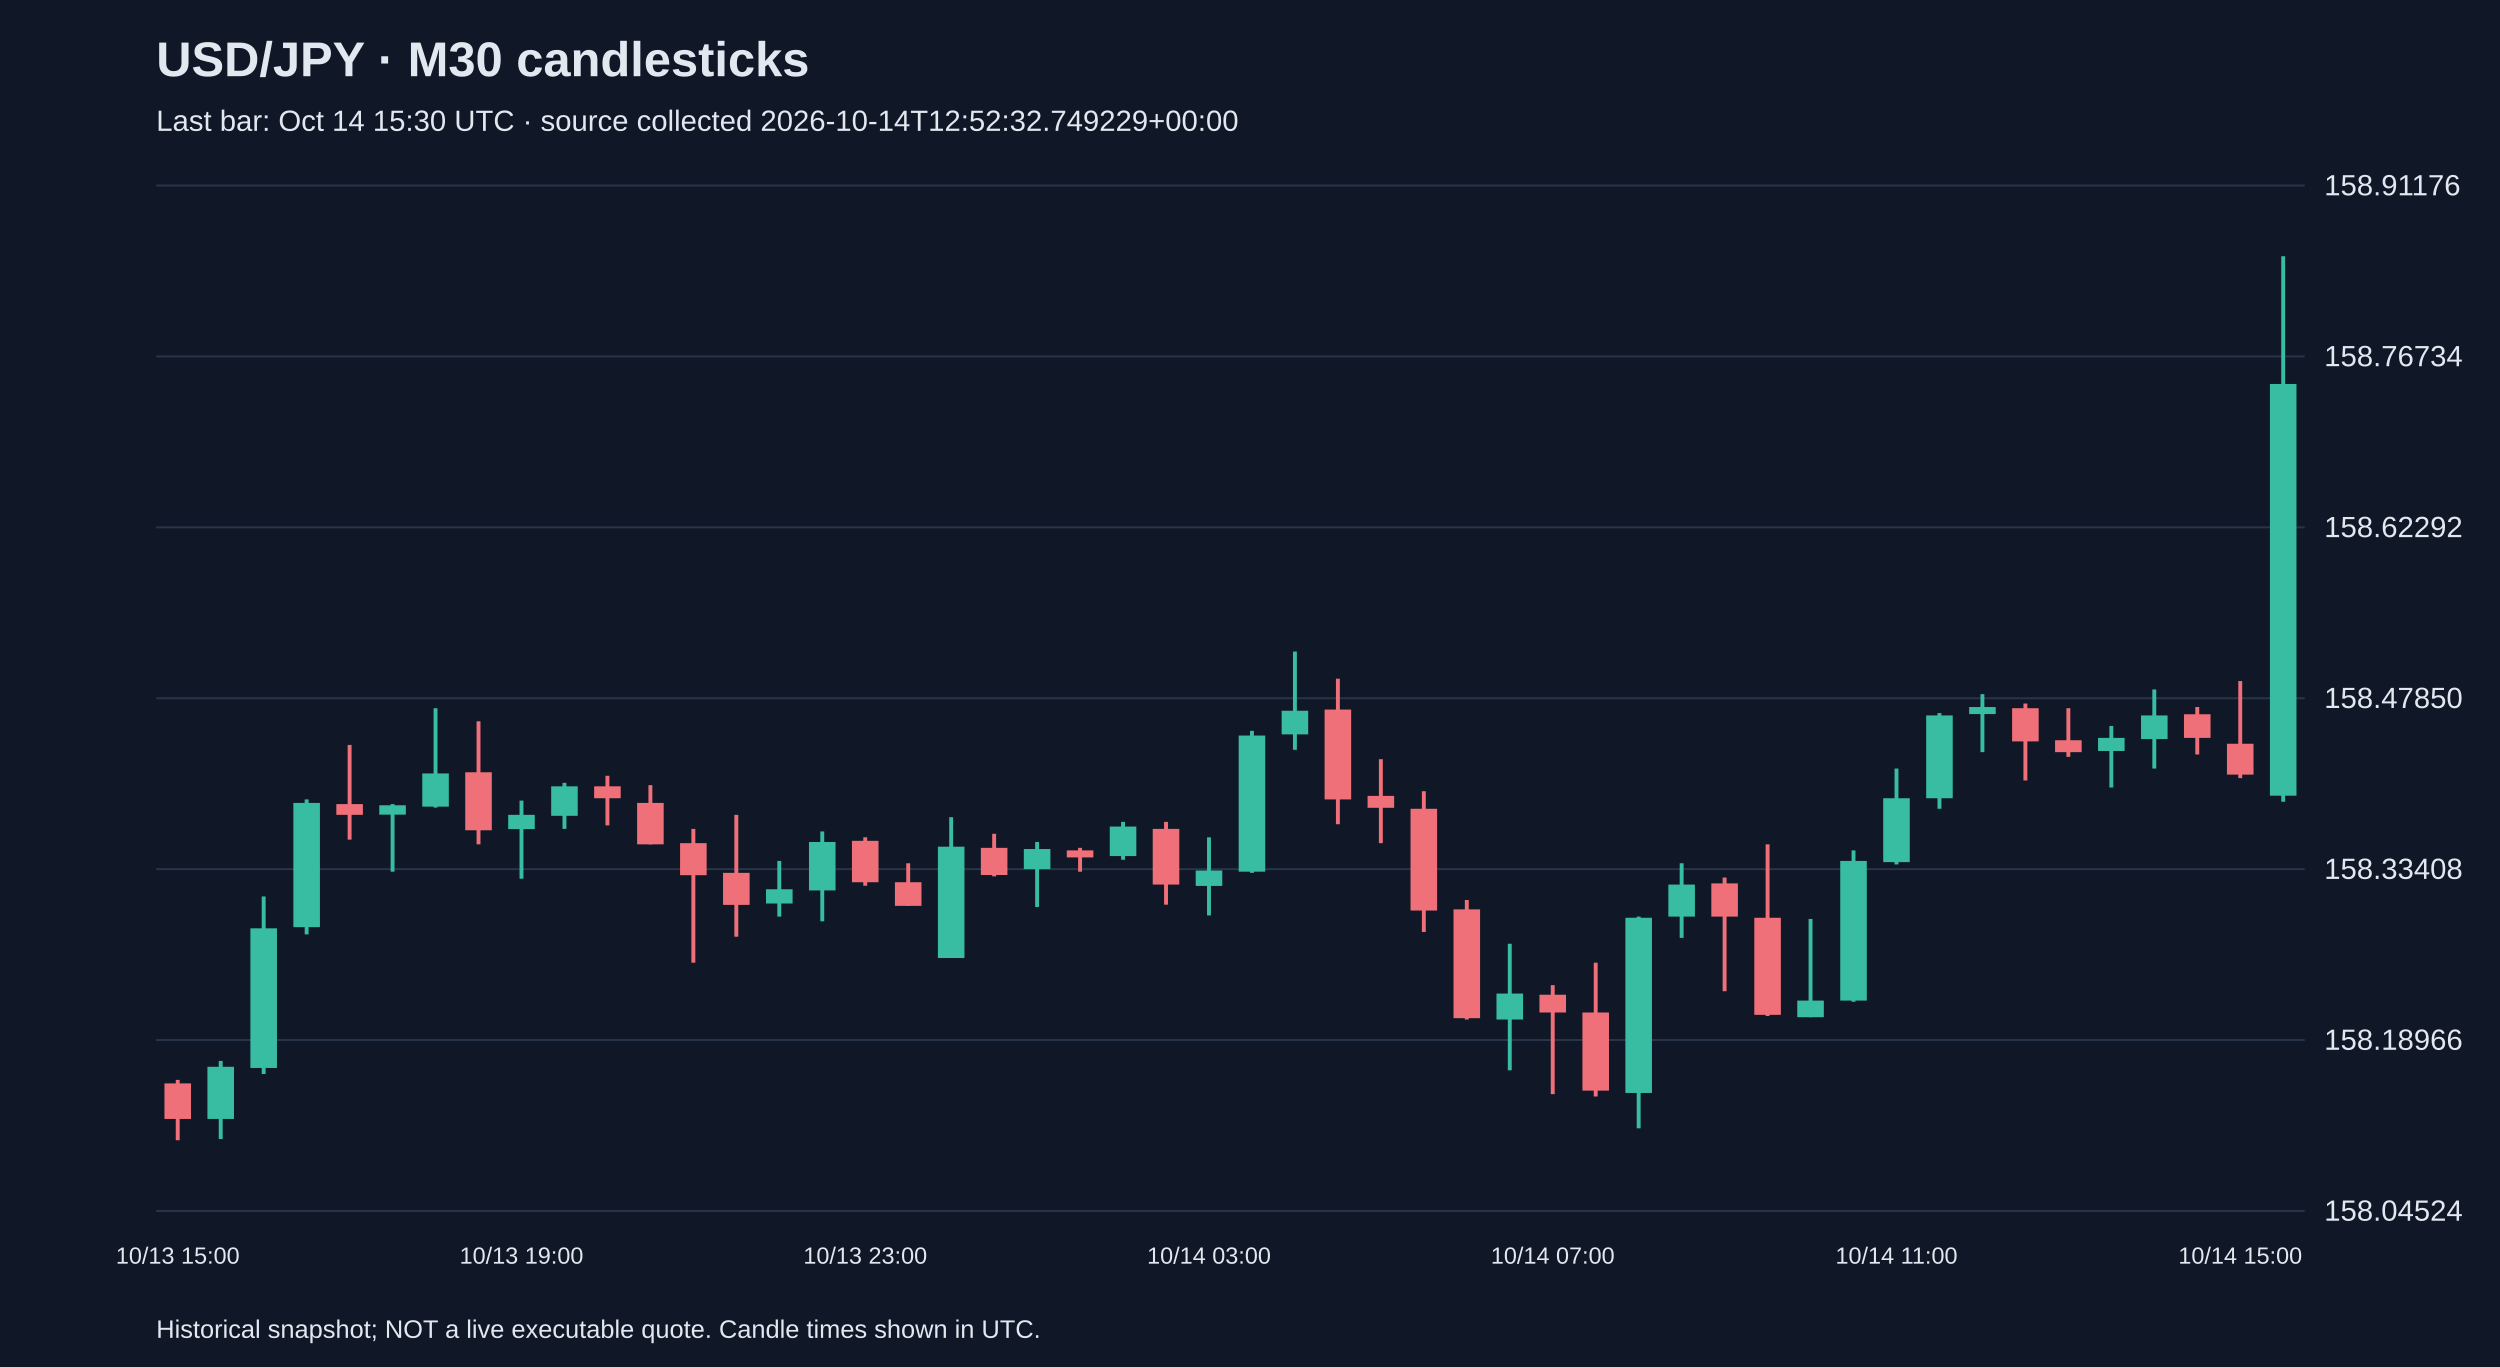
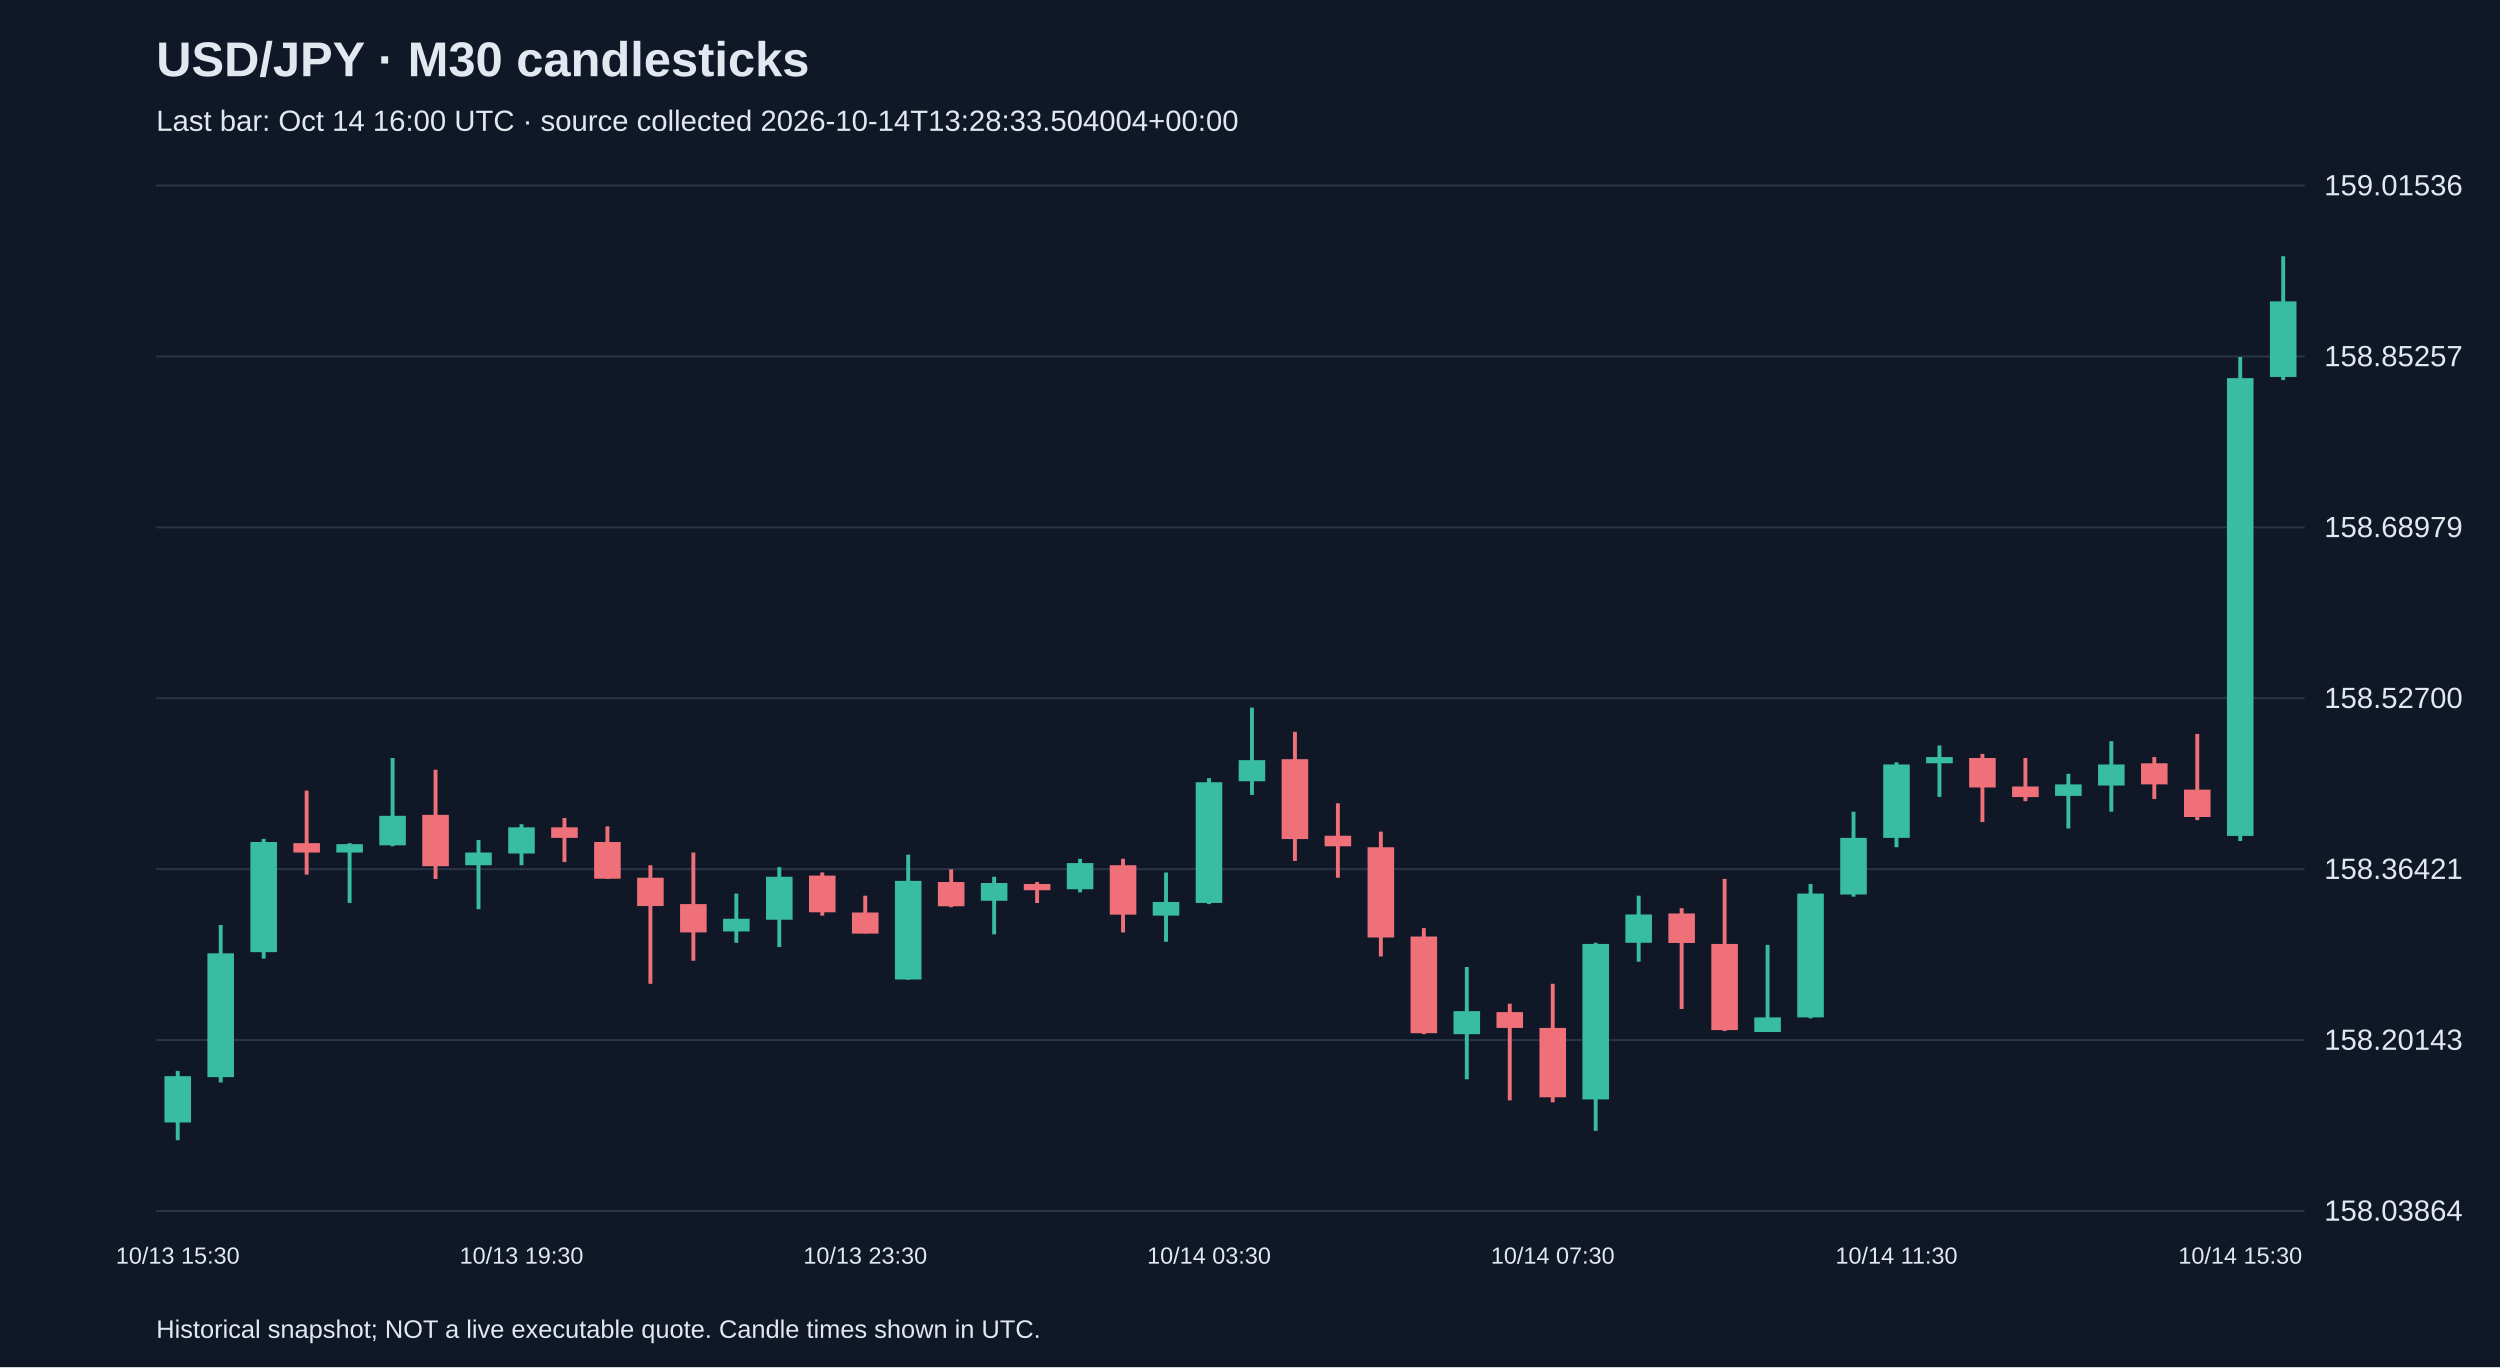
<svg xmlns="http://www.w3.org/2000/svg" viewBox="0 0 1280 700">
  <rect width="100%" height="100%" fill="#101827" />
  <style>text{font-family:Arial,sans-serif;fill:#e2e8f0}</style>
  <text x="80" y="39" font-size="25" font-weight="bold">USD/JPY · M30 candlesticks</text>
-   <text x="80" y="67" font-size="15" fill="#a6b1c5">Last bar: Oct 14 15:30 UTC · source collected 2026-10-14T12:52:32.749229+00:00</text>
+   <text x="80" y="67" font-size="15" fill="#a6b1c5">Last bar: Oct 14 16:00 UTC · source collected 2026-10-14T13:28:33.504004+00:00</text>
  <line x1="80" y1="620.0" x2="1180" y2="620.0" stroke="#283548" />
-   <text x="1190" y="625.0" font-size="15">158.04524</text>
+   <text x="1190" y="625.0" font-size="15">158.03864</text>
  <line x1="80" y1="532.5" x2="1180" y2="532.5" stroke="#283548" />
-   <text x="1190" y="537.5" font-size="15">158.18966</text>
+   <text x="1190" y="537.5" font-size="15">158.20143</text>
  <line x1="80" y1="445.0" x2="1180" y2="445.0" stroke="#283548" />
-   <text x="1190" y="450.0" font-size="15">158.33408</text>
+   <text x="1190" y="450.0" font-size="15">158.36421</text>
  <line x1="80" y1="357.5" x2="1180" y2="357.5" stroke="#283548" />
-   <text x="1190" y="362.5" font-size="15">158.47850</text>
+   <text x="1190" y="362.5" font-size="15">158.52700</text>
  <line x1="80" y1="270.0" x2="1180" y2="270.0" stroke="#283548" />
-   <text x="1190" y="275.0" font-size="15">158.62292</text>
+   <text x="1190" y="275.0" font-size="15">158.68979</text>
  <line x1="80" y1="182.5" x2="1180" y2="182.5" stroke="#283548" />
-   <text x="1190" y="187.5" font-size="15">158.76734</text>
+   <text x="1190" y="187.5" font-size="15">158.85257</text>
  <line x1="80" y1="95.0" x2="1180" y2="95.0" stroke="#283548" />
-   <text x="1190" y="100.0" font-size="15">158.91176</text>
-   <line x1="91.0" y1="552.9" x2="91.0" y2="583.8" stroke="#f07079" stroke-width="2" />
-   <rect x="84.2" y="554.7" width="13.6" height="18.2" fill="#f07079" />
-   <text x="91.0" y="647" text-anchor="middle" font-size="12">10/13 15:00</text>
-   <line x1="113.0" y1="543.2" x2="113.0" y2="583.2" stroke="#38bca2" stroke-width="2" />
-   <rect x="106.2" y="546.2" width="13.6" height="26.7" fill="#38bca2" />
-   <line x1="135.0" y1="459.0" x2="135.0" y2="549.9" stroke="#38bca2" stroke-width="2" />
-   <rect x="128.2" y="475.3" width="13.6" height="71.5" fill="#38bca2" />
-   <line x1="157.0" y1="409.3" x2="157.0" y2="478.4" stroke="#38bca2" stroke-width="2" />
-   <rect x="150.2" y="411.1" width="13.6" height="63.6" fill="#38bca2" />
-   <line x1="179.0" y1="381.4" x2="179.0" y2="429.9" stroke="#f07079" stroke-width="2" />
-   <rect x="172.2" y="411.7" width="13.6" height="5.5" fill="#f07079" />
-   <line x1="201.0" y1="411.7" x2="201.0" y2="446.3" stroke="#38bca2" stroke-width="2" />
-   <rect x="194.2" y="412.3" width="13.6" height="4.8" fill="#38bca2" />
-   <line x1="223.0" y1="362.6" x2="223.0" y2="413.5" stroke="#38bca2" stroke-width="2" />
-   <rect x="216.2" y="396.0" width="13.6" height="17.0" fill="#38bca2" />
-   <line x1="245.0" y1="369.3" x2="245.0" y2="432.3" stroke="#f07079" stroke-width="2" />
-   <rect x="238.2" y="395.4" width="13.6" height="29.7" fill="#f07079" />
-   <line x1="267.0" y1="409.9" x2="267.0" y2="449.9" stroke="#38bca2" stroke-width="2" />
-   <rect x="260.2" y="417.2" width="13.6" height="7.3" fill="#38bca2" />
-   <text x="267.0" y="647" text-anchor="middle" font-size="12">10/13 19:00</text>
-   <line x1="289.0" y1="400.8" x2="289.0" y2="424.4" stroke="#38bca2" stroke-width="2" />
-   <rect x="282.2" y="402.6" width="13.6" height="15.1" fill="#38bca2" />
-   <line x1="311.0" y1="397.2" x2="311.0" y2="422.6" stroke="#f07079" stroke-width="2" />
-   <rect x="304.2" y="402.6" width="13.6" height="6.1" fill="#f07079" />
-   <line x1="333.0" y1="402.0" x2="333.0" y2="432.3" stroke="#f07079" stroke-width="2" />
-   <rect x="326.2" y="411.1" width="13.6" height="21.2" fill="#f07079" />
-   <line x1="355.0" y1="424.4" x2="355.0" y2="492.9" stroke="#f07079" stroke-width="2" />
-   <rect x="348.2" y="431.7" width="13.6" height="16.4" fill="#f07079" />
-   <line x1="377.0" y1="417.2" x2="377.0" y2="479.6" stroke="#f07079" stroke-width="2" />
-   <rect x="370.2" y="446.9" width="13.6" height="16.4" fill="#f07079" />
-   <line x1="399.0" y1="440.8" x2="399.0" y2="469.3" stroke="#38bca2" stroke-width="2" />
-   <rect x="392.2" y="455.3" width="13.6" height="7.3" fill="#38bca2" />
-   <line x1="421.0" y1="425.7" x2="421.0" y2="471.7" stroke="#38bca2" stroke-width="2" />
-   <rect x="414.2" y="431.1" width="13.6" height="24.8" fill="#38bca2" />
-   <line x1="443.0" y1="428.7" x2="443.0" y2="453.5" stroke="#f07079" stroke-width="2" />
-   <rect x="436.2" y="430.5" width="13.6" height="21.2" fill="#f07079" />
-   <text x="443.0" y="647" text-anchor="middle" font-size="12">10/13 23:00</text>
-   <line x1="465.0" y1="442.0" x2="465.0" y2="463.8" stroke="#f07079" stroke-width="2" />
-   <rect x="458.2" y="451.7" width="13.6" height="12.1" fill="#f07079" />
-   <line x1="487.0" y1="418.4" x2="487.0" y2="490.5" stroke="#38bca2" stroke-width="2" />
-   <rect x="480.2" y="433.5" width="13.6" height="57.0" fill="#38bca2" />
-   <line x1="509.0" y1="426.9" x2="509.0" y2="448.7" stroke="#f07079" stroke-width="2" />
-   <rect x="502.2" y="434.1" width="13.6" height="13.9" fill="#f07079" />
-   <line x1="531.0" y1="431.1" x2="531.0" y2="464.4" stroke="#38bca2" stroke-width="2" />
-   <rect x="524.2" y="434.7" width="13.6" height="10.3" fill="#38bca2" />
-   <line x1="553.0" y1="434.1" x2="553.0" y2="446.3" stroke="#f07079" stroke-width="2" />
-   <rect x="546.2" y="435.4" width="13.6" height="3.6" fill="#f07079" />
-   <line x1="575.0" y1="420.8" x2="575.0" y2="440.2" stroke="#38bca2" stroke-width="2" />
-   <rect x="568.2" y="423.2" width="13.6" height="15.1" fill="#38bca2" />
-   <line x1="597.0" y1="420.8" x2="597.0" y2="463.2" stroke="#f07079" stroke-width="2" />
-   <rect x="590.2" y="424.4" width="13.6" height="28.5" fill="#f07079" />
-   <line x1="619.0" y1="428.7" x2="619.0" y2="468.7" stroke="#38bca2" stroke-width="2" />
-   <rect x="612.2" y="445.7" width="13.6" height="7.9" fill="#38bca2" />
-   <text x="619.0" y="647" text-anchor="middle" font-size="12">10/14 03:00</text>
-   <line x1="641.0" y1="374.2" x2="641.0" y2="446.9" stroke="#38bca2" stroke-width="2" />
-   <rect x="634.2" y="376.6" width="13.6" height="69.7" fill="#38bca2" />
-   <line x1="663.0" y1="333.6" x2="663.0" y2="383.9" stroke="#38bca2" stroke-width="2" />
-   <rect x="656.2" y="363.9" width="13.6" height="12.1" fill="#38bca2" />
-   <line x1="685.0" y1="347.5" x2="685.0" y2="422.0" stroke="#f07079" stroke-width="2" />
-   <rect x="678.2" y="363.3" width="13.6" height="46.0" fill="#f07079" />
-   <line x1="707.0" y1="388.7" x2="707.0" y2="431.7" stroke="#f07079" stroke-width="2" />
-   <rect x="700.2" y="407.5" width="13.6" height="6.1" fill="#f07079" />
-   <line x1="729.0" y1="405.1" x2="729.0" y2="477.2" stroke="#f07079" stroke-width="2" />
-   <rect x="722.2" y="414.1" width="13.6" height="52.1" fill="#f07079" />
-   <line x1="751.0" y1="460.8" x2="751.0" y2="522.0" stroke="#f07079" stroke-width="2" />
-   <rect x="744.2" y="465.6" width="13.6" height="55.7" fill="#f07079" />
-   <line x1="773.0" y1="483.2" x2="773.0" y2="548.0" stroke="#38bca2" stroke-width="2" />
-   <rect x="766.2" y="508.7" width="13.6" height="13.3" fill="#38bca2" />
-   <line x1="795.0" y1="504.4" x2="795.0" y2="560.2" stroke="#f07079" stroke-width="2" />
-   <rect x="788.2" y="509.3" width="13.6" height="9.1" fill="#f07079" />
-   <text x="795.0" y="647" text-anchor="middle" font-size="12">10/14 07:00</text>
-   <line x1="817.0" y1="492.9" x2="817.0" y2="561.4" stroke="#f07079" stroke-width="2" />
-   <rect x="810.2" y="518.4" width="13.6" height="40.0" fill="#f07079" />
-   <line x1="839.0" y1="469.3" x2="839.0" y2="577.7" stroke="#38bca2" stroke-width="2" />
-   <rect x="832.2" y="469.9" width="13.6" height="89.7" fill="#38bca2" />
-   <line x1="861.0" y1="442.0" x2="861.0" y2="480.2" stroke="#38bca2" stroke-width="2" />
-   <rect x="854.2" y="452.9" width="13.6" height="16.4" fill="#38bca2" />
-   <line x1="883.0" y1="449.3" x2="883.0" y2="507.5" stroke="#f07079" stroke-width="2" />
-   <rect x="876.2" y="452.3" width="13.6" height="17.0" fill="#f07079" />
-   <line x1="905.0" y1="432.3" x2="905.0" y2="520.2" stroke="#f07079" stroke-width="2" />
-   <rect x="898.2" y="469.9" width="13.6" height="49.7" fill="#f07079" />
-   <line x1="927.0" y1="470.5" x2="927.0" y2="520.8" stroke="#38bca2" stroke-width="2" />
-   <rect x="920.2" y="512.3" width="13.6" height="8.5" fill="#38bca2" />
-   <line x1="949.0" y1="435.4" x2="949.0" y2="512.9" stroke="#38bca2" stroke-width="2" />
-   <rect x="942.2" y="440.8" width="13.6" height="71.5" fill="#38bca2" />
-   <line x1="971.0" y1="393.5" x2="971.0" y2="442.6" stroke="#38bca2" stroke-width="2" />
-   <rect x="964.2" y="408.7" width="13.6" height="32.7" fill="#38bca2" />
-   <text x="971.0" y="647" text-anchor="middle" font-size="12">10/14 11:00</text>
-   <line x1="993.0" y1="365.1" x2="993.0" y2="414.1" stroke="#38bca2" stroke-width="2" />
-   <rect x="986.2" y="366.3" width="13.6" height="42.4" fill="#38bca2" />
-   <line x1="1015.0" y1="355.4" x2="1015.0" y2="385.1" stroke="#38bca2" stroke-width="2" />
-   <rect x="1008.2" y="362.0" width="13.6" height="3.6" fill="#38bca2" />
-   <line x1="1037.0" y1="360.2" x2="1037.0" y2="399.6" stroke="#f07079" stroke-width="2" />
-   <rect x="1030.2" y="362.6" width="13.6" height="17.0" fill="#f07079" />
-   <line x1="1059.0" y1="362.6" x2="1059.0" y2="387.5" stroke="#f07079" stroke-width="2" />
-   <rect x="1052.2" y="379.0" width="13.6" height="6.1" fill="#f07079" />
-   <line x1="1081.0" y1="371.7" x2="1081.0" y2="403.2" stroke="#38bca2" stroke-width="2" />
-   <rect x="1074.2" y="377.8" width="13.6" height="6.7" fill="#38bca2" />
-   <line x1="1103.0" y1="353.0" x2="1103.0" y2="393.5" stroke="#38bca2" stroke-width="2" />
-   <rect x="1096.2" y="366.3" width="13.6" height="12.1" fill="#38bca2" />
-   <line x1="1125.0" y1="362.0" x2="1125.0" y2="386.3" stroke="#f07079" stroke-width="2" />
-   <rect x="1118.2" y="365.7" width="13.6" height="12.1" fill="#f07079" />
-   <line x1="1147.0" y1="348.7" x2="1147.0" y2="398.4" stroke="#f07079" stroke-width="2" />
-   <rect x="1140.2" y="380.8" width="13.6" height="15.8" fill="#f07079" />
-   <text x="1147.0" y="647" text-anchor="middle" font-size="12">10/14 15:00</text>
-   <line x1="1169.0" y1="131.2" x2="1169.0" y2="410.5" stroke="#38bca2" stroke-width="2" />
-   <rect x="1162.2" y="196.6" width="13.6" height="210.8" fill="#38bca2" />
+   <text x="1190" y="100.0" font-size="15">159.01536</text>
+   <line x1="91.0" y1="548.3" x2="91.0" y2="583.8" stroke="#38bca2" stroke-width="2" />
+   <rect x="84.2" y="551.0" width="13.6" height="23.7" fill="#38bca2" />
+   <text x="91.0" y="647" text-anchor="middle" font-size="12">10/13 15:30</text>
+   <line x1="113.0" y1="473.6" x2="113.0" y2="554.2" stroke="#38bca2" stroke-width="2" />
+   <rect x="106.2" y="488.1" width="13.6" height="63.4" fill="#38bca2" />
+   <line x1="135.0" y1="429.5" x2="135.0" y2="490.8" stroke="#38bca2" stroke-width="2" />
+   <rect x="128.2" y="431.1" width="13.6" height="56.4" fill="#38bca2" />
+   <line x1="157.0" y1="404.8" x2="157.0" y2="447.8" stroke="#f07079" stroke-width="2" />
+   <rect x="150.2" y="431.7" width="13.6" height="4.8" fill="#f07079" />
+   <line x1="179.0" y1="431.7" x2="179.0" y2="462.3" stroke="#38bca2" stroke-width="2" />
+   <rect x="172.2" y="432.2" width="13.6" height="4.3" fill="#38bca2" />
+   <line x1="201.0" y1="388.1" x2="201.0" y2="433.3" stroke="#38bca2" stroke-width="2" />
+   <rect x="194.2" y="417.7" width="13.6" height="15.1" fill="#38bca2" />
+   <line x1="223.0" y1="394.1" x2="223.0" y2="450.0" stroke="#f07079" stroke-width="2" />
+   <rect x="216.2" y="417.2" width="13.6" height="26.3" fill="#f07079" />
+   <line x1="245.0" y1="430.1" x2="245.0" y2="465.5" stroke="#38bca2" stroke-width="2" />
+   <rect x="238.2" y="436.5" width="13.6" height="6.5" fill="#38bca2" />
+   <line x1="267.0" y1="422.0" x2="267.0" y2="443.0" stroke="#38bca2" stroke-width="2" />
+   <rect x="260.2" y="423.6" width="13.6" height="13.4" fill="#38bca2" />
+   <text x="267.0" y="647" text-anchor="middle" font-size="12">10/13 19:30</text>
+   <line x1="289.0" y1="418.8" x2="289.0" y2="441.4" stroke="#f07079" stroke-width="2" />
+   <rect x="282.2" y="423.6" width="13.6" height="5.4" fill="#f07079" />
+   <line x1="311.0" y1="423.1" x2="311.0" y2="450.0" stroke="#f07079" stroke-width="2" />
+   <rect x="304.2" y="431.1" width="13.6" height="18.8" fill="#f07079" />
+   <line x1="333.0" y1="443.0" x2="333.0" y2="503.7" stroke="#f07079" stroke-width="2" />
+   <rect x="326.2" y="449.4" width="13.6" height="14.5" fill="#f07079" />
+   <line x1="355.0" y1="436.5" x2="355.0" y2="491.9" stroke="#f07079" stroke-width="2" />
+   <rect x="348.2" y="462.9" width="13.6" height="14.5" fill="#f07079" />
+   <line x1="377.0" y1="457.5" x2="377.0" y2="482.7" stroke="#38bca2" stroke-width="2" />
+   <rect x="370.2" y="470.4" width="13.6" height="6.5" fill="#38bca2" />
+   <line x1="399.0" y1="444.0" x2="399.0" y2="484.9" stroke="#38bca2" stroke-width="2" />
+   <rect x="392.2" y="448.9" width="13.6" height="22.0" fill="#38bca2" />
+   <line x1="421.0" y1="446.7" x2="421.0" y2="468.8" stroke="#f07079" stroke-width="2" />
+   <rect x="414.2" y="448.3" width="13.6" height="18.8" fill="#f07079" />
+   <line x1="443.0" y1="458.6" x2="443.0" y2="477.9" stroke="#f07079" stroke-width="2" />
+   <rect x="436.2" y="467.2" width="13.6" height="10.8" fill="#f07079" />
+   <text x="443.0" y="647" text-anchor="middle" font-size="12">10/13 23:30</text>
+   <line x1="465.0" y1="437.6" x2="465.0" y2="501.6" stroke="#38bca2" stroke-width="2" />
+   <rect x="458.2" y="451.0" width="13.6" height="50.5" fill="#38bca2" />
+   <line x1="487.0" y1="445.1" x2="487.0" y2="464.5" stroke="#f07079" stroke-width="2" />
+   <rect x="480.2" y="451.6" width="13.6" height="12.4" fill="#f07079" />
+   <line x1="509.0" y1="448.9" x2="509.0" y2="478.4" stroke="#38bca2" stroke-width="2" />
+   <rect x="502.2" y="452.1" width="13.6" height="9.1" fill="#38bca2" />
+   <line x1="531.0" y1="451.6" x2="531.0" y2="462.3" stroke="#f07079" stroke-width="2" />
+   <rect x="524.2" y="452.6" width="13.6" height="3.2" fill="#f07079" />
+   <line x1="553.0" y1="439.7" x2="553.0" y2="456.9" stroke="#38bca2" stroke-width="2" />
+   <rect x="546.2" y="441.9" width="13.6" height="13.4" fill="#38bca2" />
+   <line x1="575.0" y1="439.7" x2="575.0" y2="477.4" stroke="#f07079" stroke-width="2" />
+   <rect x="568.2" y="443.0" width="13.6" height="25.3" fill="#f07079" />
+   <line x1="597.0" y1="446.7" x2="597.0" y2="482.2" stroke="#38bca2" stroke-width="2" />
+   <rect x="590.2" y="461.8" width="13.6" height="7.0" fill="#38bca2" />
+   <line x1="619.0" y1="398.4" x2="619.0" y2="462.9" stroke="#38bca2" stroke-width="2" />
+   <rect x="612.2" y="400.5" width="13.6" height="61.8" fill="#38bca2" />
+   <text x="619.0" y="647" text-anchor="middle" font-size="12">10/14 03:30</text>
+   <line x1="641.0" y1="362.3" x2="641.0" y2="407.0" stroke="#38bca2" stroke-width="2" />
+   <rect x="634.2" y="389.2" width="13.6" height="10.8" fill="#38bca2" />
+   <line x1="663.0" y1="374.7" x2="663.0" y2="440.8" stroke="#f07079" stroke-width="2" />
+   <rect x="656.2" y="388.7" width="13.6" height="40.9" fill="#f07079" />
+   <line x1="685.0" y1="411.3" x2="685.0" y2="449.4" stroke="#f07079" stroke-width="2" />
+   <rect x="678.2" y="427.9" width="13.6" height="5.4" fill="#f07079" />
+   <line x1="707.0" y1="425.8" x2="707.0" y2="489.7" stroke="#f07079" stroke-width="2" />
+   <rect x="700.2" y="433.8" width="13.6" height="46.2" fill="#f07079" />
+   <line x1="729.0" y1="475.2" x2="729.0" y2="529.5" stroke="#f07079" stroke-width="2" />
+   <rect x="722.2" y="479.5" width="13.6" height="49.5" fill="#f07079" />
+   <line x1="751.0" y1="495.1" x2="751.0" y2="552.6" stroke="#38bca2" stroke-width="2" />
+   <rect x="744.2" y="517.7" width="13.6" height="11.8" fill="#38bca2" />
+   <line x1="773.0" y1="513.9" x2="773.0" y2="563.4" stroke="#f07079" stroke-width="2" />
+   <rect x="766.2" y="518.2" width="13.6" height="8.1" fill="#f07079" />
+   <line x1="795.0" y1="503.7" x2="795.0" y2="564.4" stroke="#f07079" stroke-width="2" />
+   <rect x="788.2" y="526.3" width="13.6" height="35.5" fill="#f07079" />
+   <text x="795.0" y="647" text-anchor="middle" font-size="12">10/14 07:30</text>
+   <line x1="817.0" y1="482.7" x2="817.0" y2="579.0" stroke="#38bca2" stroke-width="2" />
+   <rect x="810.2" y="483.3" width="13.6" height="79.6" fill="#38bca2" />
+   <line x1="839.0" y1="458.6" x2="839.0" y2="492.4" stroke="#38bca2" stroke-width="2" />
+   <rect x="832.2" y="468.2" width="13.6" height="14.5" fill="#38bca2" />
+   <line x1="861.0" y1="465.0" x2="861.0" y2="516.6" stroke="#f07079" stroke-width="2" />
+   <rect x="854.2" y="467.7" width="13.6" height="15.1" fill="#f07079" />
+   <line x1="883.0" y1="450.0" x2="883.0" y2="527.9" stroke="#f07079" stroke-width="2" />
+   <rect x="876.2" y="483.3" width="13.6" height="44.1" fill="#f07079" />
+   <line x1="905.0" y1="483.8" x2="905.0" y2="528.4" stroke="#38bca2" stroke-width="2" />
+   <rect x="898.2" y="520.9" width="13.6" height="7.5" fill="#38bca2" />
+   <line x1="927.0" y1="452.6" x2="927.0" y2="521.4" stroke="#38bca2" stroke-width="2" />
+   <rect x="920.2" y="457.5" width="13.6" height="63.4" fill="#38bca2" />
+   <line x1="949.0" y1="415.6" x2="949.0" y2="459.1" stroke="#38bca2" stroke-width="2" />
+   <rect x="942.2" y="429.0" width="13.6" height="29.0" fill="#38bca2" />
+   <line x1="971.0" y1="390.3" x2="971.0" y2="433.8" stroke="#38bca2" stroke-width="2" />
+   <rect x="964.2" y="391.4" width="13.6" height="37.6" fill="#38bca2" />
+   <text x="971.0" y="647" text-anchor="middle" font-size="12">10/14 11:30</text>
+   <line x1="993.0" y1="381.7" x2="993.0" y2="408.0" stroke="#38bca2" stroke-width="2" />
+   <rect x="986.2" y="387.6" width="13.6" height="3.2" fill="#38bca2" />
+   <line x1="1015.0" y1="386.0" x2="1015.0" y2="420.9" stroke="#f07079" stroke-width="2" />
+   <rect x="1008.2" y="388.1" width="13.6" height="15.1" fill="#f07079" />
+   <line x1="1037.0" y1="388.1" x2="1037.0" y2="410.2" stroke="#f07079" stroke-width="2" />
+   <rect x="1030.2" y="402.7" width="13.6" height="5.4" fill="#f07079" />
+   <line x1="1059.0" y1="396.2" x2="1059.0" y2="424.2" stroke="#38bca2" stroke-width="2" />
+   <rect x="1052.2" y="401.6" width="13.6" height="5.9" fill="#38bca2" />
+   <line x1="1081.0" y1="379.5" x2="1081.0" y2="415.6" stroke="#38bca2" stroke-width="2" />
+   <rect x="1074.2" y="391.4" width="13.6" height="10.8" fill="#38bca2" />
+   <line x1="1103.0" y1="387.6" x2="1103.0" y2="409.1" stroke="#f07079" stroke-width="2" />
+   <rect x="1096.2" y="390.8" width="13.6" height="10.8" fill="#f07079" />
+   <line x1="1125.0" y1="375.8" x2="1125.0" y2="419.9" stroke="#f07079" stroke-width="2" />
+   <rect x="1118.2" y="404.3" width="13.6" height="14.0" fill="#f07079" />
+   <line x1="1147.0" y1="182.8" x2="1147.0" y2="430.6" stroke="#38bca2" stroke-width="2" />
+   <rect x="1140.2" y="193.6" width="13.6" height="234.4" fill="#38bca2" />
+   <text x="1147.0" y="647" text-anchor="middle" font-size="12">10/14 15:30</text>
+   <line x1="1169.0" y1="131.2" x2="1169.0" y2="194.6" stroke="#38bca2" stroke-width="2" />
+   <rect x="1162.2" y="154.3" width="13.6" height="38.7" fill="#38bca2" />
  <text x="80" y="685" font-size="13">Historical snapshot; NOT a live executable quote. Candle times shown in UTC.</text>
</svg>
